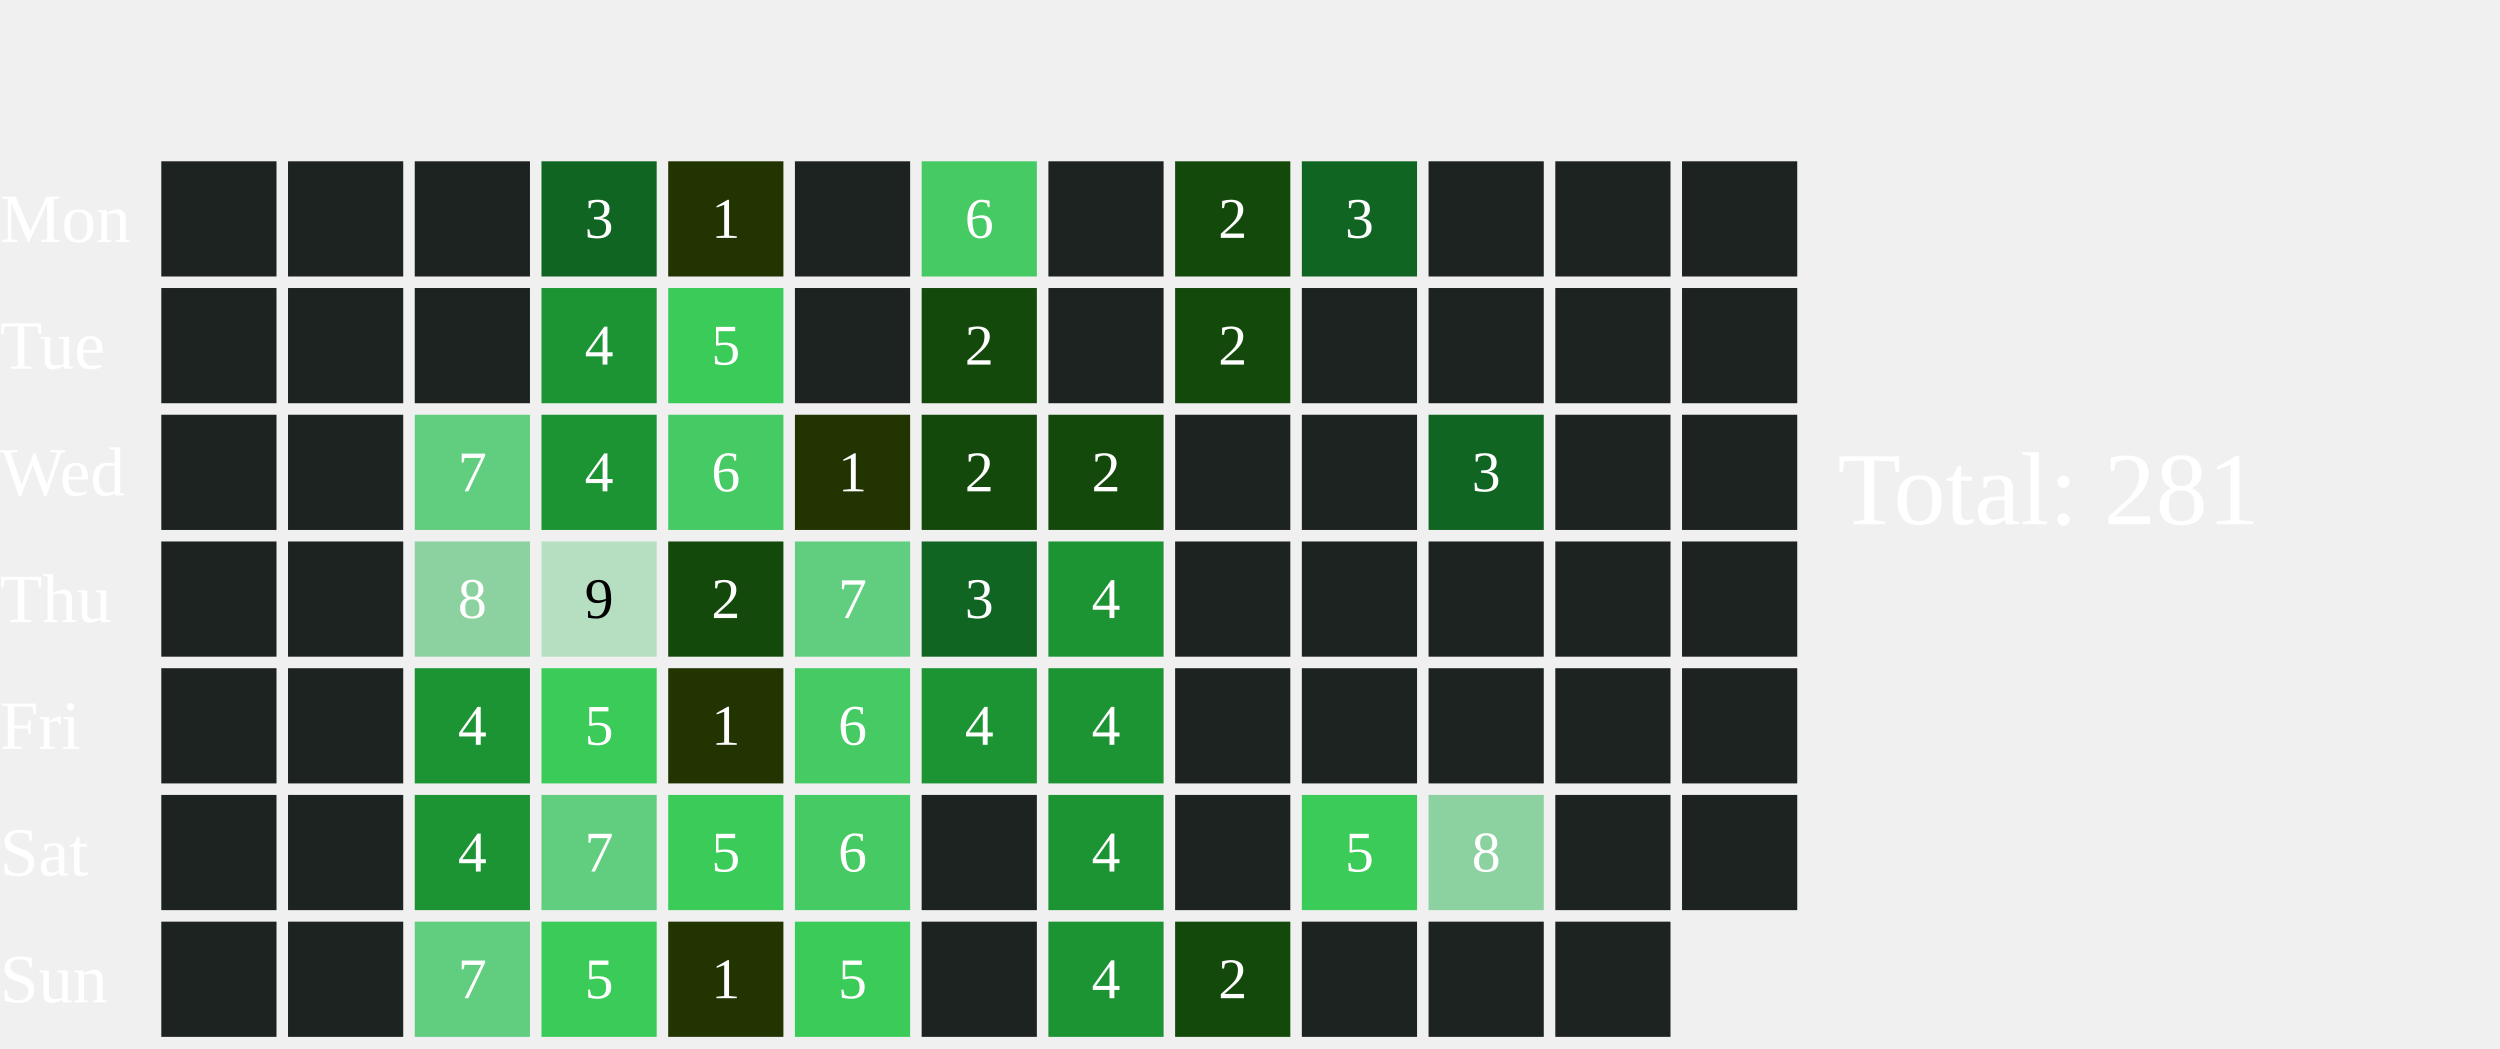
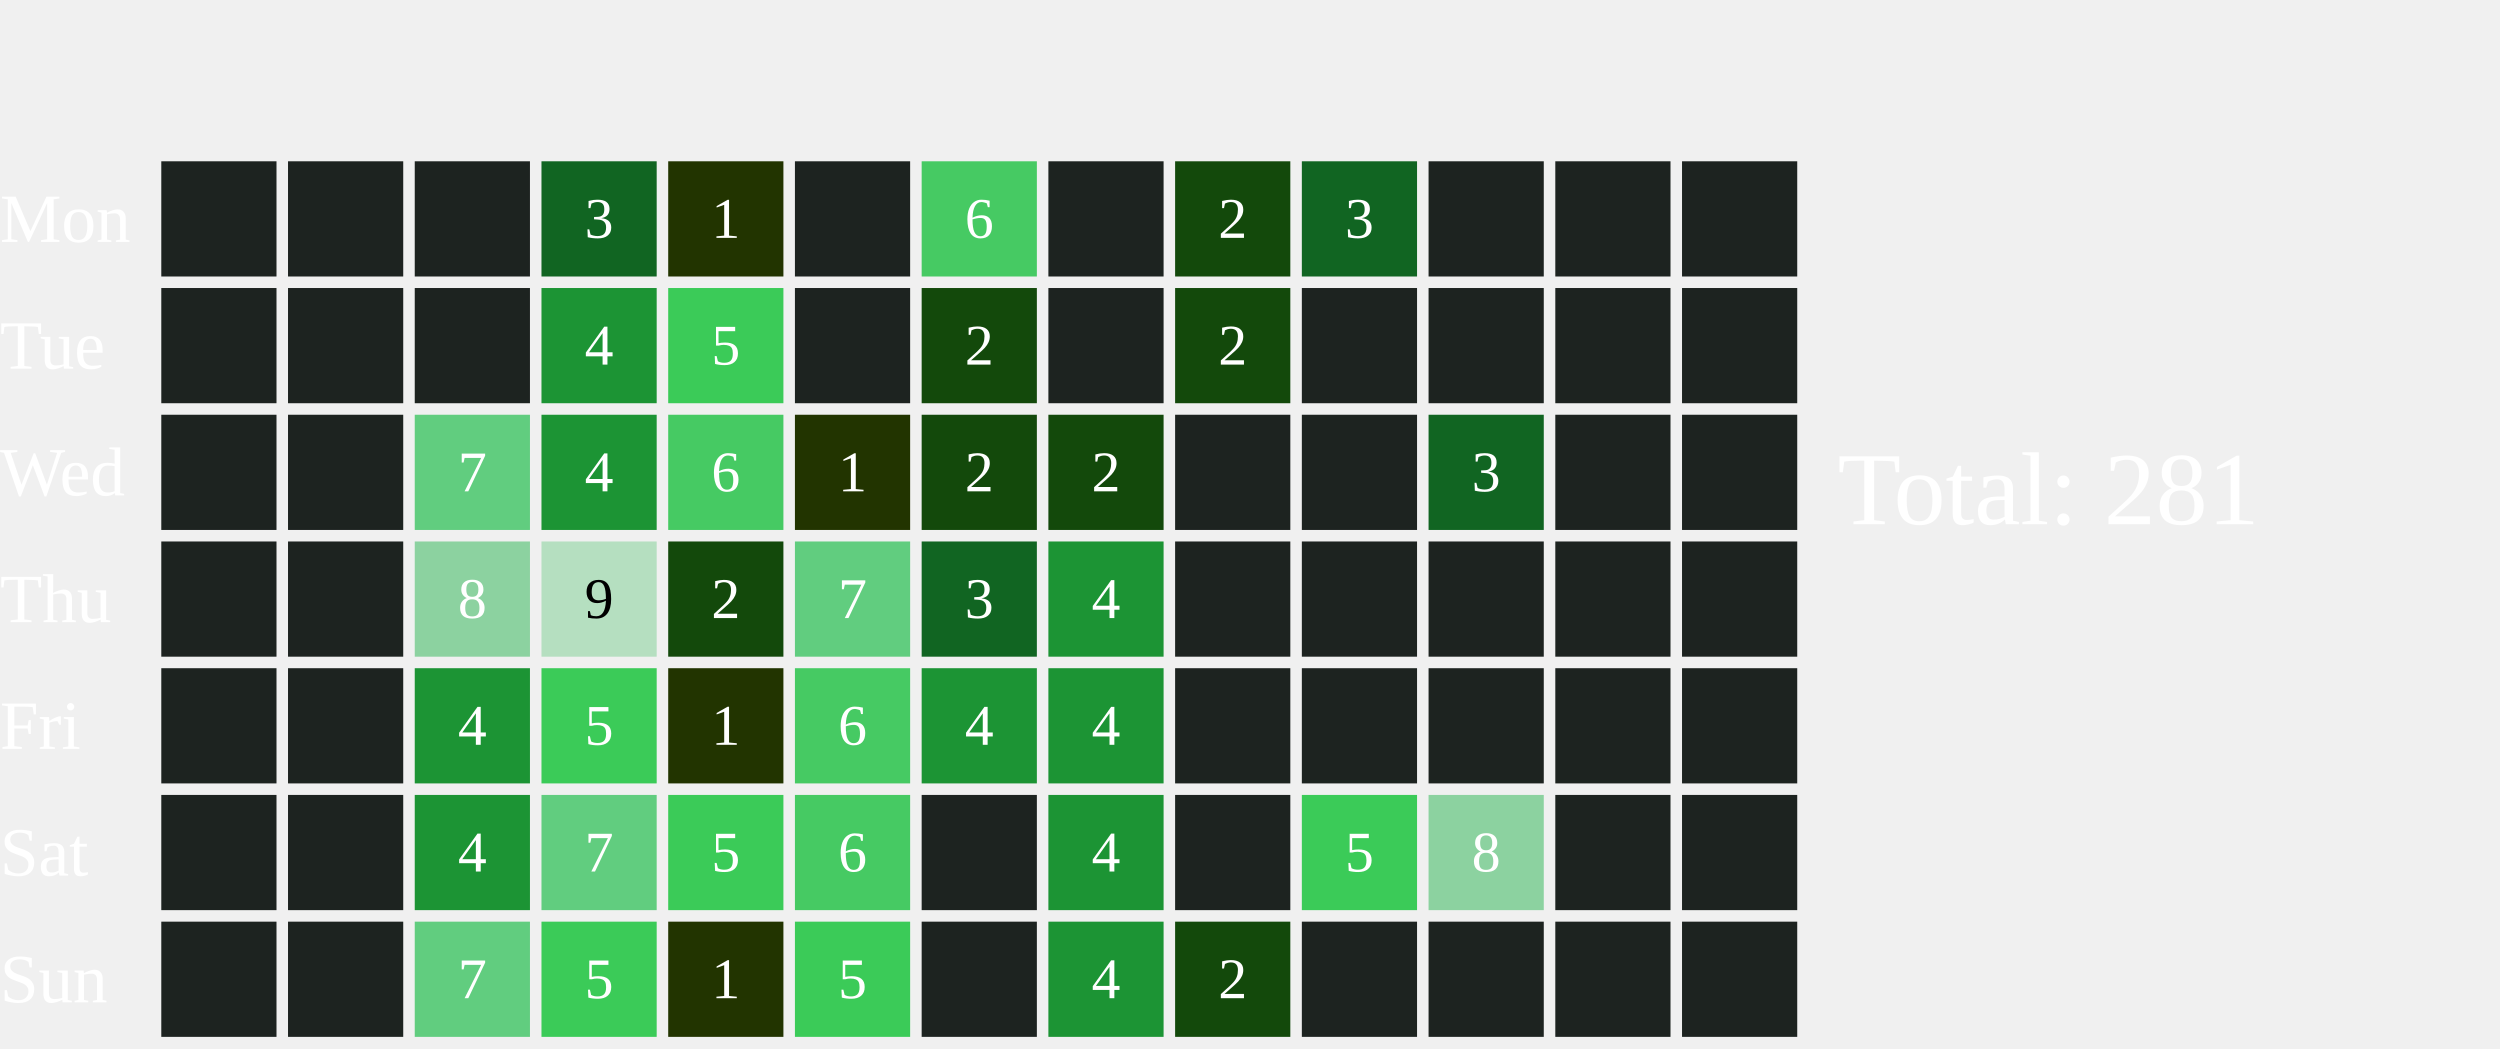
<svg xmlns="http://www.w3.org/2000/svg" width="434" height="182">
  <text x="0" y="42.0" font-size="12" fill="white">Mon</text>
  <text x="0" y="64.0" font-size="12" fill="white">Tue</text>
  <text x="0" y="86.0" font-size="12" fill="white">Wed</text>
  <text x="0" y="108.0" font-size="12" fill="white">Thu</text>
  <text x="0" y="130.0" font-size="12" fill="white">Fri</text>
  <text x="0" y="152.0" font-size="12" fill="white">Sat</text>
  <text x="0" y="174.0" font-size="12" fill="white">Sun</text>
  <rect x="28" y="28" width="20" height="20" fill="#1D2320">
    </rect>
  <rect x="28" y="50" width="20" height="20" fill="#1D2320">
    </rect>
  <rect x="28" y="72" width="20" height="20" fill="#1D2320">
    </rect>
  <rect x="28" y="94" width="20" height="20" fill="#1D2320">
    </rect>
  <rect x="28" y="116" width="20" height="20" fill="#1D2320">
    </rect>
  <rect x="28" y="138" width="20" height="20" fill="#1D2320">
    </rect>
  <rect x="28" y="160" width="20" height="20" fill="#1D2320">
    </rect>
  <rect x="50" y="28" width="20" height="20" fill="#1D2320">
    </rect>
  <rect x="50" y="50" width="20" height="20" fill="#1D2320">
    </rect>
  <rect x="50" y="72" width="20" height="20" fill="#1D2320">
    </rect>
  <rect x="50" y="94" width="20" height="20" fill="#1D2320">
    </rect>
  <rect x="50" y="116" width="20" height="20" fill="#1D2320">
    </rect>
  <rect x="50" y="138" width="20" height="20" fill="#1D2320">
    </rect>
  <rect x="50" y="160" width="20" height="20" fill="#1D2320">
    </rect>
  <rect x="72" y="28" width="20" height="20" fill="#1D2320">
    </rect>
  <rect x="72" y="50" width="20" height="20" fill="#1D2320">
    </rect>
  <rect x="72" y="72" width="20" height="20" fill="#61CD7F">
    </rect>
  <text x="82.0" y="83.0" font-size="10" fill="white" text-anchor="middle" dominant-baseline="middle" pointer-events="none">7</text>
  <rect x="72" y="94" width="20" height="20" fill="#8CD2A0">
    </rect>
  <text x="82.0" y="105.0" font-size="10" fill="white" text-anchor="middle" dominant-baseline="middle" pointer-events="none">8</text>
  <rect x="72" y="116" width="20" height="20" fill="#1C9434">
    </rect>
  <text x="82.0" y="127.0" font-size="10" fill="white" text-anchor="middle" dominant-baseline="middle" pointer-events="none">4</text>
  <rect x="72" y="138" width="20" height="20" fill="#1C9434">
    </rect>
  <text x="82.0" y="149.0" font-size="10" fill="white" text-anchor="middle" dominant-baseline="middle" pointer-events="none">4</text>
  <rect x="72" y="160" width="20" height="20" fill="#61CD7F">
    </rect>
  <text x="82.0" y="171.0" font-size="10" fill="white" text-anchor="middle" dominant-baseline="middle" pointer-events="none">7</text>
  <rect x="94" y="28" width="20" height="20" fill="#116522">
    </rect>
  <text x="104.0" y="39.0" font-size="10" fill="white" text-anchor="middle" dominant-baseline="middle" pointer-events="none">3</text>
  <rect x="94" y="50" width="20" height="20" fill="#1C9434">
    </rect>
  <text x="104.0" y="61.0" font-size="10" fill="white" text-anchor="middle" dominant-baseline="middle" pointer-events="none">4</text>
  <rect x="94" y="72" width="20" height="20" fill="#1C9434">
    </rect>
  <text x="104.0" y="83.0" font-size="10" fill="white" text-anchor="middle" dominant-baseline="middle" pointer-events="none">4</text>
  <rect x="94" y="94" width="20" height="20" fill="#B5DFC0">
    </rect>
  <text x="104.0" y="105.0" font-size="10" fill="#000000" text-anchor="middle" dominant-baseline="middle" pointer-events="none">9</text>
  <rect x="94" y="116" width="20" height="20" fill="#3BCB58">
    </rect>
  <text x="104.0" y="127.0" font-size="10" fill="white" text-anchor="middle" dominant-baseline="middle" pointer-events="none">5</text>
  <rect x="94" y="138" width="20" height="20" fill="#61CD7F">
    </rect>
  <text x="104.0" y="149.0" font-size="10" fill="white" text-anchor="middle" dominant-baseline="middle" pointer-events="none">7</text>
  <rect x="94" y="160" width="20" height="20" fill="#3BCB58">
    </rect>
  <text x="104.0" y="171.0" font-size="10" fill="white" text-anchor="middle" dominant-baseline="middle" pointer-events="none">5</text>
  <rect x="116" y="28" width="20" height="20" fill="#223400">
    </rect>
  <text x="126.0" y="39.0" font-size="10" fill="white" text-anchor="middle" dominant-baseline="middle" pointer-events="none">1</text>
  <rect x="116" y="50" width="20" height="20" fill="#3BCB58">
    </rect>
  <text x="126.0" y="61.0" font-size="10" fill="white" text-anchor="middle" dominant-baseline="middle" pointer-events="none">5</text>
  <rect x="116" y="72" width="20" height="20" fill="#46CA63">
    </rect>
  <text x="126.0" y="83.0" font-size="10" fill="white" text-anchor="middle" dominant-baseline="middle" pointer-events="none">6</text>
  <rect x="116" y="94" width="20" height="20" fill="#13490b">
    </rect>
  <text x="126.0" y="105.0" font-size="10" fill="white" text-anchor="middle" dominant-baseline="middle" pointer-events="none">2</text>
  <rect x="116" y="116" width="20" height="20" fill="#223400">
    </rect>
  <text x="126.0" y="127.0" font-size="10" fill="white" text-anchor="middle" dominant-baseline="middle" pointer-events="none">1</text>
  <rect x="116" y="138" width="20" height="20" fill="#3BCB58">
    </rect>
  <text x="126.0" y="149.0" font-size="10" fill="white" text-anchor="middle" dominant-baseline="middle" pointer-events="none">5</text>
  <rect x="116" y="160" width="20" height="20" fill="#223400">
    </rect>
  <text x="126.0" y="171.0" font-size="10" fill="white" text-anchor="middle" dominant-baseline="middle" pointer-events="none">1</text>
  <rect x="138" y="28" width="20" height="20" fill="#1D2320">
    </rect>
  <rect x="138" y="50" width="20" height="20" fill="#1D2320">
    </rect>
  <rect x="138" y="72" width="20" height="20" fill="#223400">
    </rect>
  <text x="148.0" y="83.0" font-size="10" fill="white" text-anchor="middle" dominant-baseline="middle" pointer-events="none">1</text>
  <rect x="138" y="94" width="20" height="20" fill="#61CD7F">
    </rect>
  <text x="148.0" y="105.0" font-size="10" fill="white" text-anchor="middle" dominant-baseline="middle" pointer-events="none">7</text>
  <rect x="138" y="116" width="20" height="20" fill="#46CA63">
    </rect>
  <text x="148.0" y="127.0" font-size="10" fill="white" text-anchor="middle" dominant-baseline="middle" pointer-events="none">6</text>
  <rect x="138" y="138" width="20" height="20" fill="#46CA63">
    </rect>
  <text x="148.0" y="149.0" font-size="10" fill="white" text-anchor="middle" dominant-baseline="middle" pointer-events="none">6</text>
  <rect x="138" y="160" width="20" height="20" fill="#3BCB58">
    </rect>
  <text x="148.0" y="171.0" font-size="10" fill="white" text-anchor="middle" dominant-baseline="middle" pointer-events="none">5</text>
  <rect x="160" y="28" width="20" height="20" fill="#46CA63">
    </rect>
  <text x="170.0" y="39.0" font-size="10" fill="white" text-anchor="middle" dominant-baseline="middle" pointer-events="none">6</text>
  <rect x="160" y="50" width="20" height="20" fill="#13490b">
    </rect>
  <text x="170.0" y="61.0" font-size="10" fill="white" text-anchor="middle" dominant-baseline="middle" pointer-events="none">2</text>
  <rect x="160" y="72" width="20" height="20" fill="#13490b">
    </rect>
  <text x="170.0" y="83.0" font-size="10" fill="white" text-anchor="middle" dominant-baseline="middle" pointer-events="none">2</text>
  <rect x="160" y="94" width="20" height="20" fill="#116522">
    </rect>
  <text x="170.0" y="105.0" font-size="10" fill="white" text-anchor="middle" dominant-baseline="middle" pointer-events="none">3</text>
  <rect x="160" y="116" width="20" height="20" fill="#1C9434">
    </rect>
  <text x="170.0" y="127.0" font-size="10" fill="white" text-anchor="middle" dominant-baseline="middle" pointer-events="none">4</text>
  <rect x="160" y="138" width="20" height="20" fill="#1D2320">
    </rect>
  <rect x="160" y="160" width="20" height="20" fill="#1D2320">
    </rect>
  <rect x="182" y="28" width="20" height="20" fill="#1D2320">
    </rect>
  <rect x="182" y="50" width="20" height="20" fill="#1D2320">
    </rect>
  <rect x="182" y="72" width="20" height="20" fill="#13490b">
    </rect>
  <text x="192.0" y="83.0" font-size="10" fill="white" text-anchor="middle" dominant-baseline="middle" pointer-events="none">2</text>
  <rect x="182" y="94" width="20" height="20" fill="#1C9434">
    </rect>
  <text x="192.0" y="105.0" font-size="10" fill="white" text-anchor="middle" dominant-baseline="middle" pointer-events="none">4</text>
  <rect x="182" y="116" width="20" height="20" fill="#1C9434">
    </rect>
  <text x="192.0" y="127.0" font-size="10" fill="white" text-anchor="middle" dominant-baseline="middle" pointer-events="none">4</text>
  <rect x="182" y="138" width="20" height="20" fill="#1C9434">
    </rect>
  <text x="192.0" y="149.0" font-size="10" fill="white" text-anchor="middle" dominant-baseline="middle" pointer-events="none">4</text>
  <rect x="182" y="160" width="20" height="20" fill="#1C9434">
    </rect>
  <text x="192.0" y="171.0" font-size="10" fill="white" text-anchor="middle" dominant-baseline="middle" pointer-events="none">4</text>
  <rect x="204" y="28" width="20" height="20" fill="#13490b">
    </rect>
  <text x="214.0" y="39.0" font-size="10" fill="white" text-anchor="middle" dominant-baseline="middle" pointer-events="none">2</text>
  <rect x="204" y="50" width="20" height="20" fill="#13490b">
    </rect>
  <text x="214.0" y="61.0" font-size="10" fill="white" text-anchor="middle" dominant-baseline="middle" pointer-events="none">2</text>
  <rect x="204" y="72" width="20" height="20" fill="#1D2320">
    </rect>
  <rect x="204" y="94" width="20" height="20" fill="#1D2320">
    </rect>
  <rect x="204" y="116" width="20" height="20" fill="#1D2320">
    </rect>
  <rect x="204" y="138" width="20" height="20" fill="#1D2320">
    </rect>
  <rect x="204" y="160" width="20" height="20" fill="#13490b">
    </rect>
  <text x="214.0" y="171.0" font-size="10" fill="white" text-anchor="middle" dominant-baseline="middle" pointer-events="none">2</text>
  <rect x="226" y="28" width="20" height="20" fill="#116522">
    </rect>
  <text x="236.0" y="39.0" font-size="10" fill="white" text-anchor="middle" dominant-baseline="middle" pointer-events="none">3</text>
  <rect x="226" y="50" width="20" height="20" fill="#1D2320">
    </rect>
  <rect x="226" y="72" width="20" height="20" fill="#1D2320">
    </rect>
  <rect x="226" y="94" width="20" height="20" fill="#1D2320">
    </rect>
  <rect x="226" y="116" width="20" height="20" fill="#1D2320">
    </rect>
  <rect x="226" y="138" width="20" height="20" fill="#3BCB58">
    </rect>
  <text x="236.0" y="149.0" font-size="10" fill="white" text-anchor="middle" dominant-baseline="middle" pointer-events="none">5</text>
  <rect x="226" y="160" width="20" height="20" fill="#1D2320">
    </rect>
  <rect x="248" y="28" width="20" height="20" fill="#1D2320">
    </rect>
  <rect x="248" y="50" width="20" height="20" fill="#1D2320">
    </rect>
  <rect x="248" y="72" width="20" height="20" fill="#116522">
    </rect>
  <text x="258.0" y="83.0" font-size="10" fill="white" text-anchor="middle" dominant-baseline="middle" pointer-events="none">3</text>
  <rect x="248" y="94" width="20" height="20" fill="#1D2320">
    </rect>
  <rect x="248" y="116" width="20" height="20" fill="#1D2320">
    </rect>
  <rect x="248" y="138" width="20" height="20" fill="#8CD2A0">
    </rect>
  <text x="258.0" y="149.0" font-size="10" fill="white" text-anchor="middle" dominant-baseline="middle" pointer-events="none">8</text>
  <rect x="248" y="160" width="20" height="20" fill="#1D2320">
    </rect>
  <rect x="270" y="28" width="20" height="20" fill="#1D2320">
    </rect>
  <rect x="270" y="50" width="20" height="20" fill="#1D2320">
    </rect>
  <rect x="270" y="72" width="20" height="20" fill="#1D2320">
    </rect>
  <rect x="270" y="94" width="20" height="20" fill="#1D2320">
    </rect>
  <rect x="270" y="116" width="20" height="20" fill="#1D2320">
    </rect>
  <rect x="270" y="138" width="20" height="20" fill="#1D2320">
    </rect>
  <rect x="270" y="160" width="20" height="20" fill="#1D2320">
    </rect>
  <rect x="292" y="28" width="20" height="20" fill="#1D2320">
    </rect>
  <rect x="292" y="50" width="20" height="20" fill="#1D2320">
    </rect>
  <rect x="292" y="72" width="20" height="20" fill="#1D2320">
    </rect>
  <rect x="292" y="94" width="20" height="20" fill="#1D2320">
    </rect>
  <rect x="292" y="116" width="20" height="20" fill="#1D2320">
    </rect>
  <rect x="292" y="138" width="20" height="20" fill="#1D2320">
    </rect>
+   <rect x="292" y="160" width="20" height="20" fill="#1D2320">
+     </rect>
  <text x="319" y="91.0" font-size="18" fill="white">Total: 281</text>
</svg>
